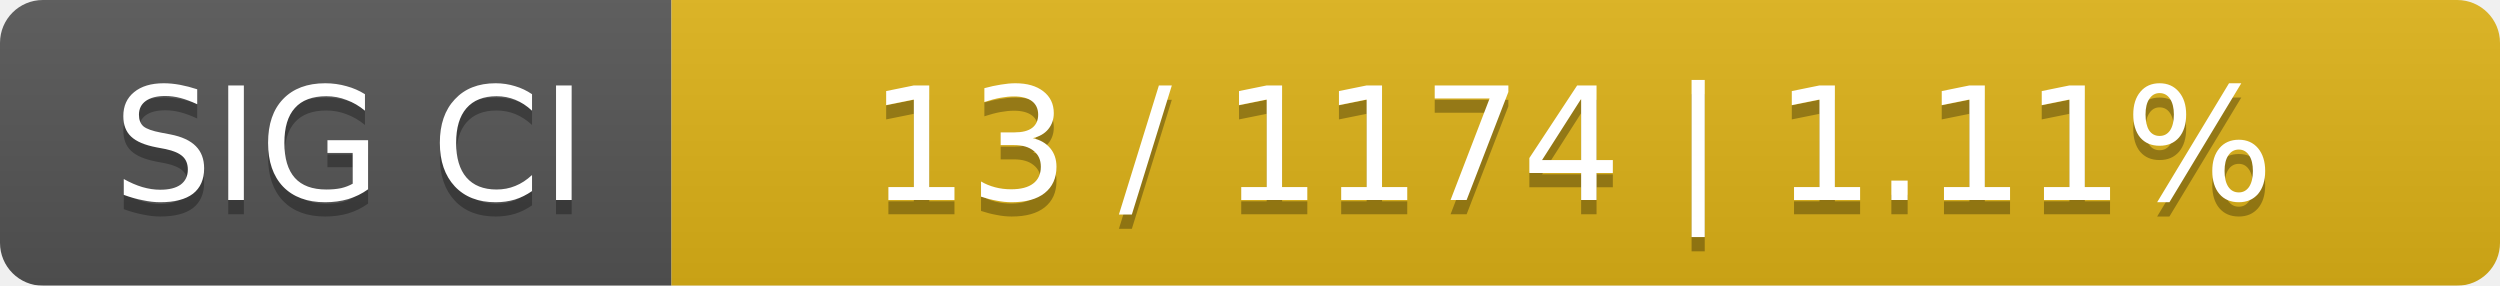
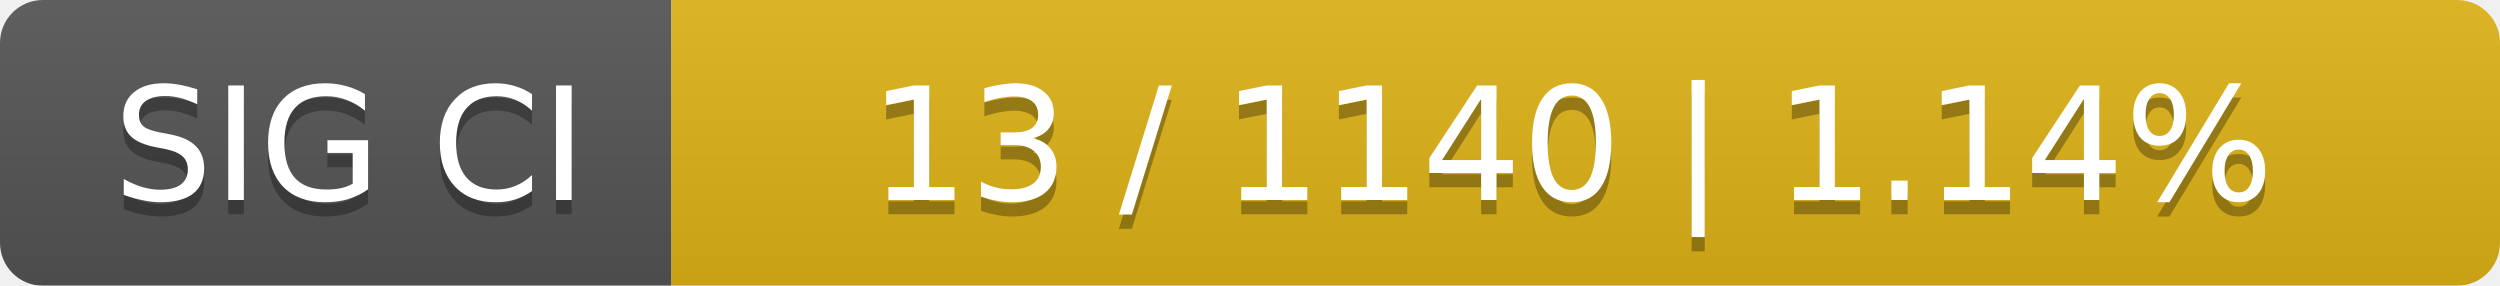
<svg xmlns="http://www.w3.org/2000/svg" width="175" height="20">
  <linearGradient id="smooth" x2="0" y2="100%">
    <stop offset="0" stop-color="#bbb" stop-opacity=".1" />
    <stop offset="1" stop-opacity=".1" />
  </linearGradient>
  <mask id="round">
    <rect width="175" height="20" rx="3" fill="#fff" />
  </mask>
  <g mask="url(#round)">
    <rect width="47" height="20" fill="#555" />
    <rect x="47" width="128" height="20" fill="#dfb317" />
    <rect width="175" height="20" fill="url(#smooth)" />
  </g>
  <g fill="#fff" text-anchor="middle" font-family="DejaVu Sans,Verdana,Geneva,sans-serif" font-size="11">
    <text x="24.5" y="15" fill="#010101" fill-opacity=".3">SIG CI</text>
    <text x="24.5" y="14">SIG CI</text>
-     <text x="110" y="15" fill="#010101" fill-opacity=".3">13 / 1174    |    1.11%</text>
-     <text x="110" y="14">13 / 1174    |    1.11%</text>
+     <text x="110" y="15" fill="#010101" fill-opacity=".3">13 / 1140    |    1.14%</text>
+     <text x="110" y="14">13 / 1140    |    1.14%</text>
  </g>
</svg>
